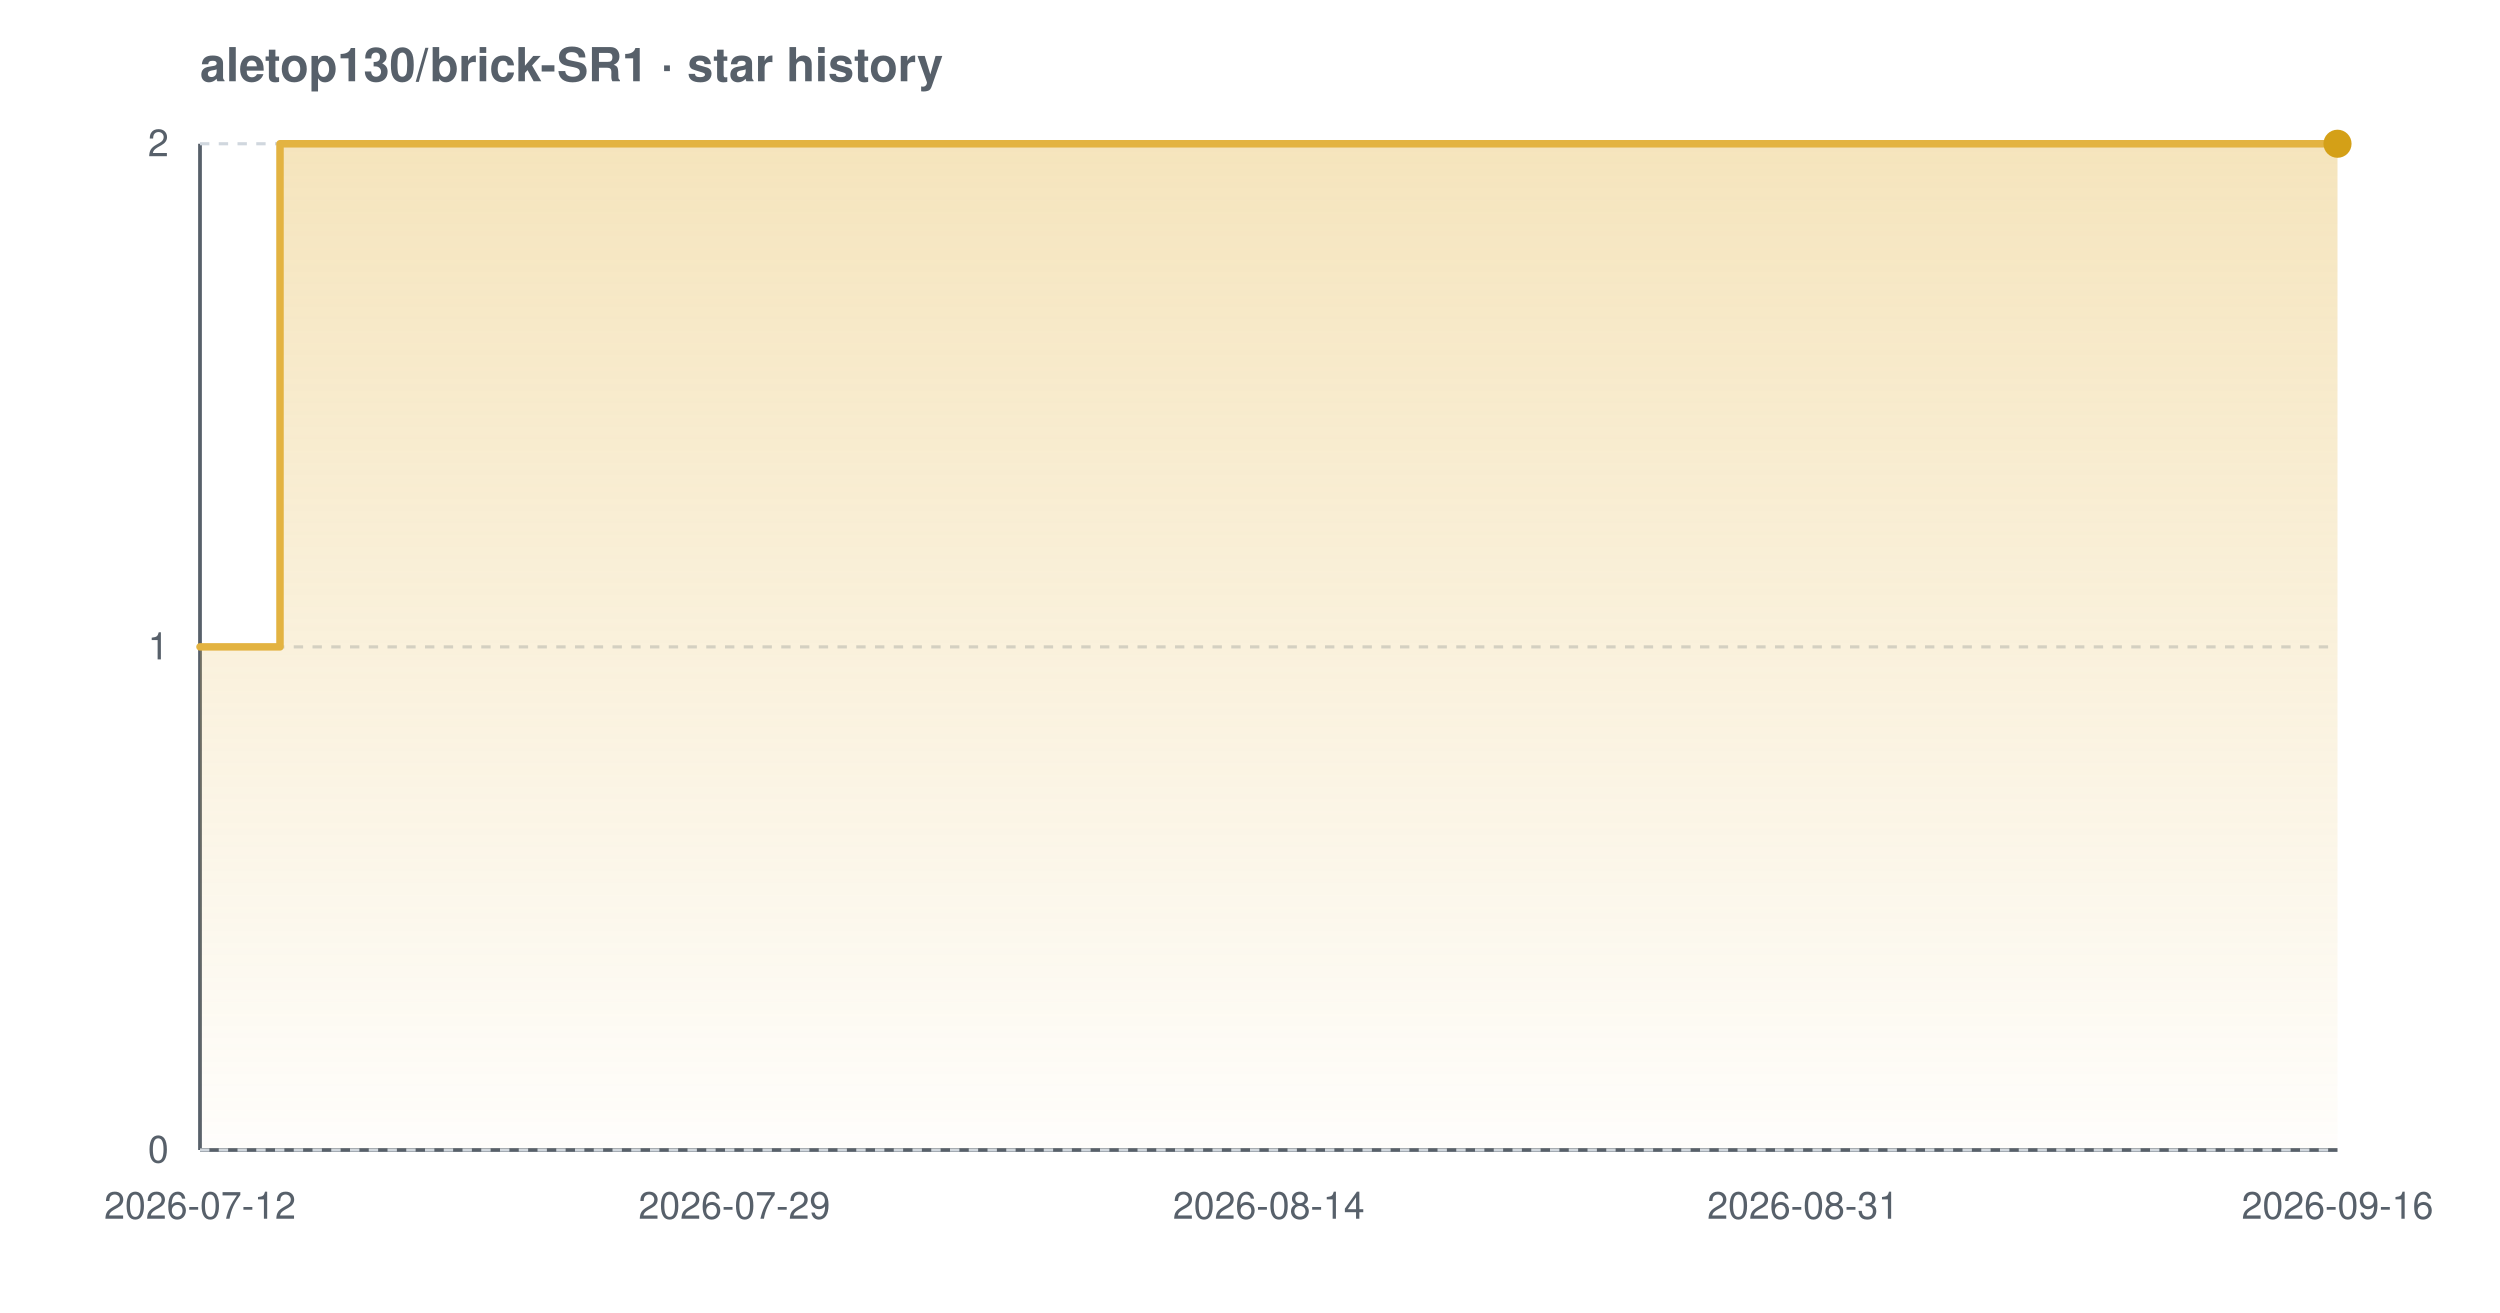
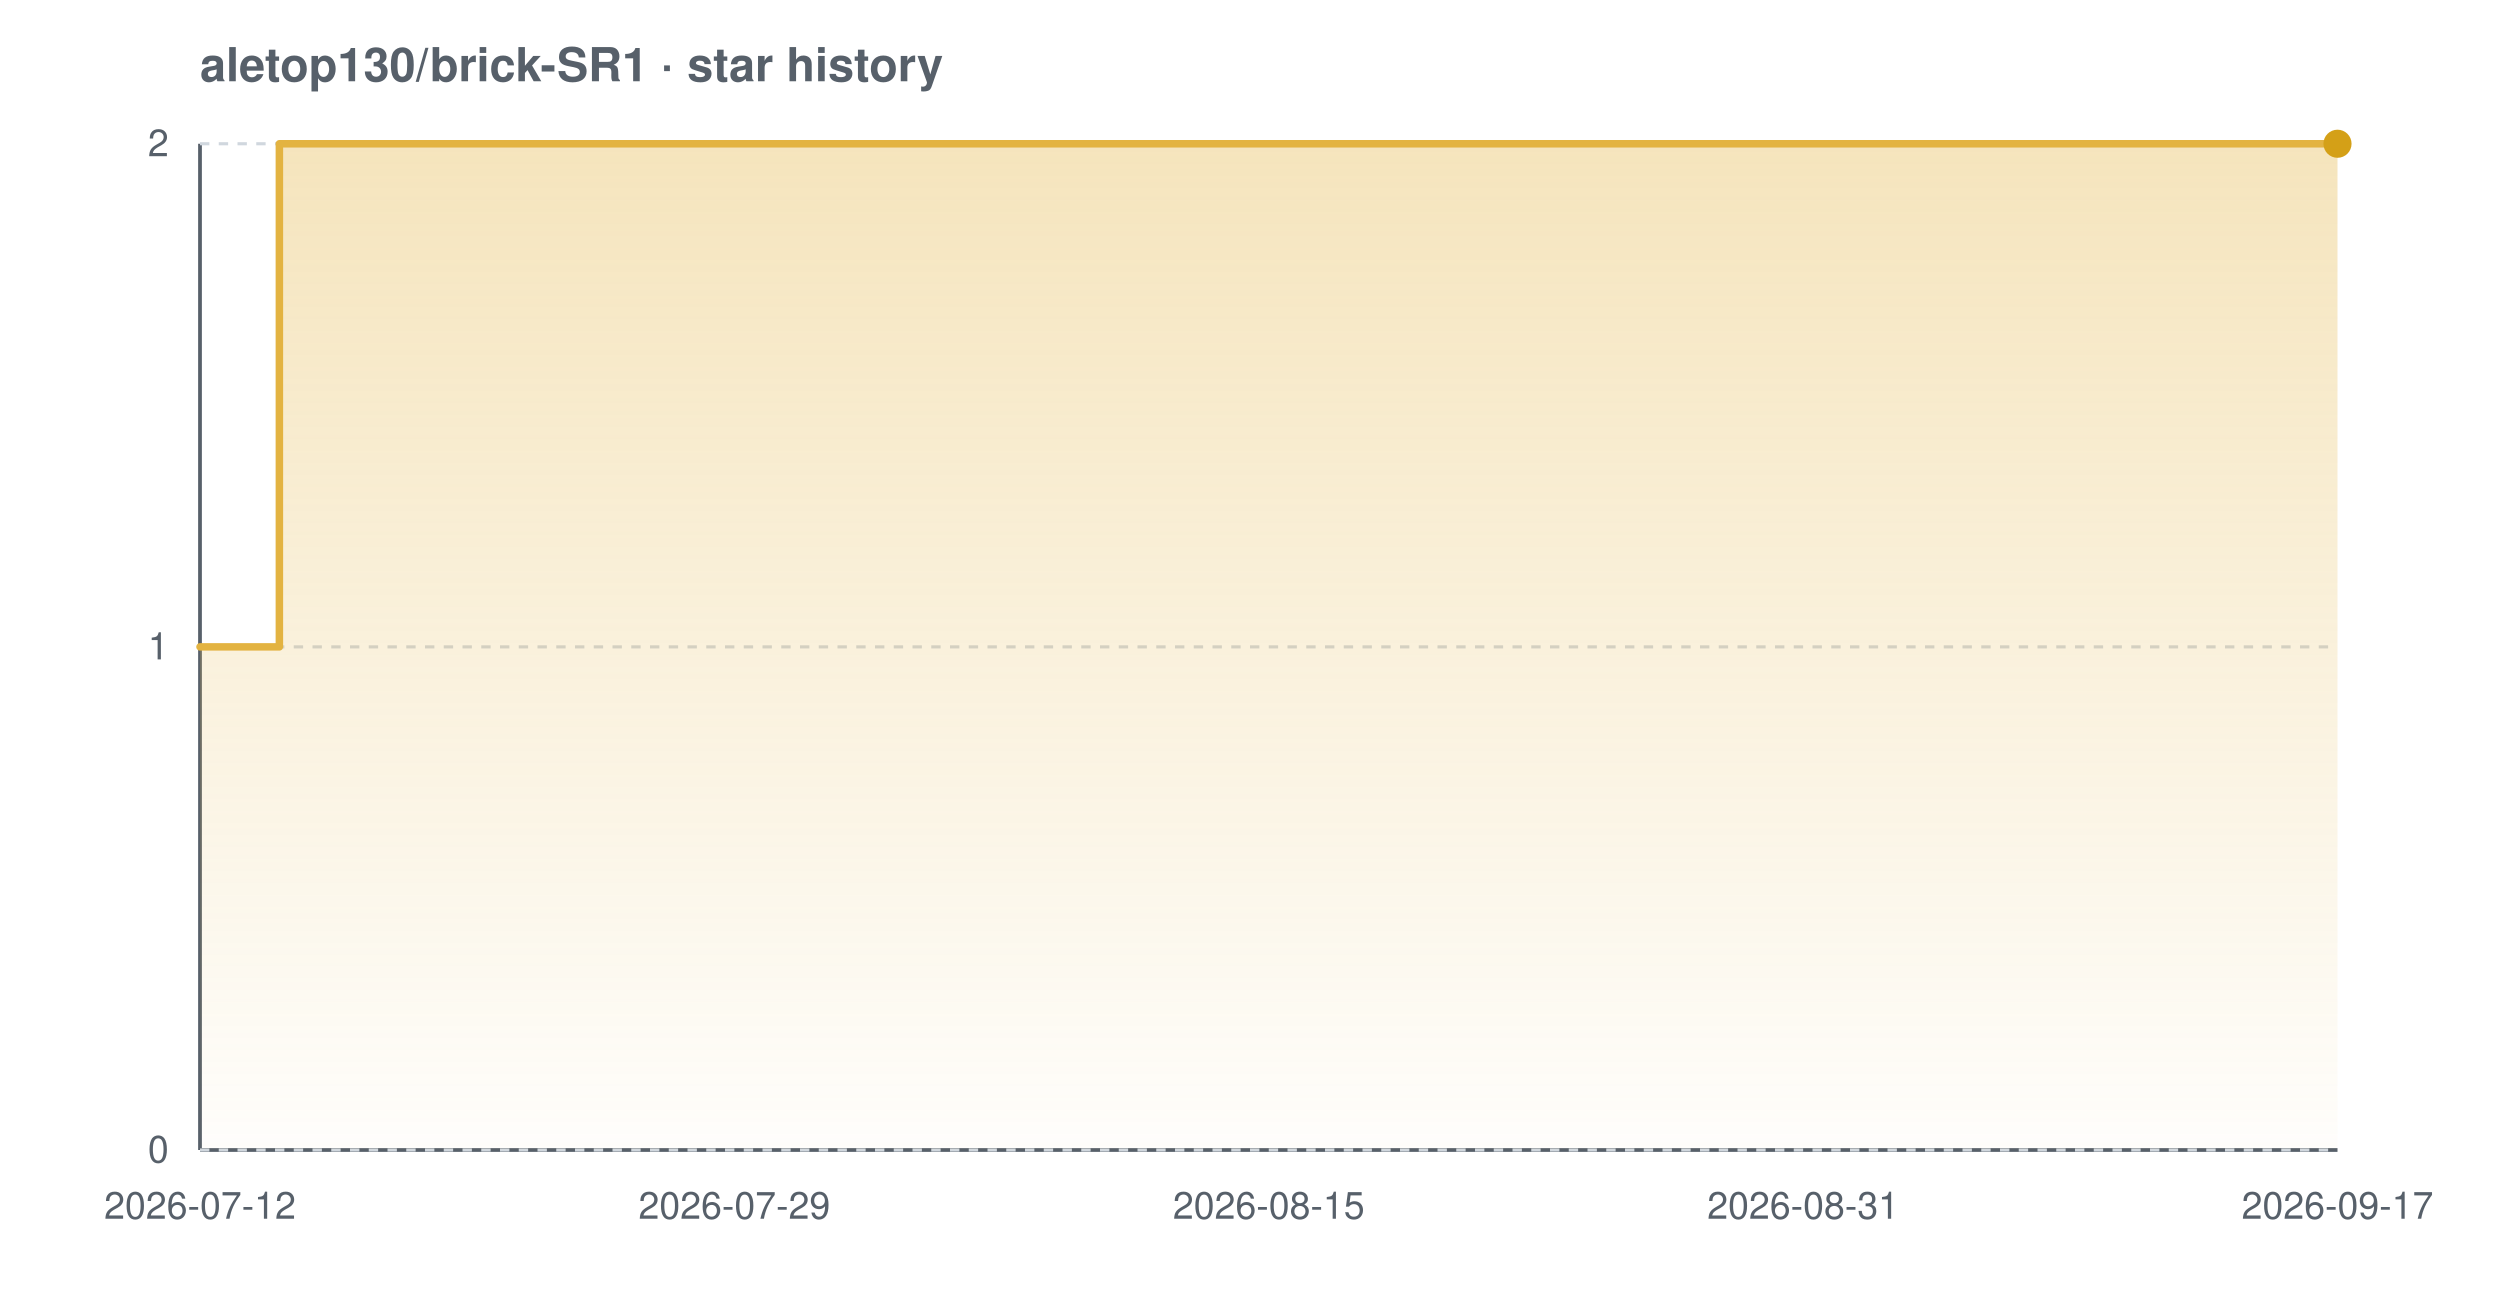
<svg xmlns="http://www.w3.org/2000/svg" width="800" height="420" viewBox="0 0 800 420" font-family="-apple-system,BlinkMacSystemFont,'Segoe UI',Helvetica,Arial,sans-serif" role="img" aria-label="Star history chart for aletop130/brick-SR1">
  <defs>
    <linearGradient id="grad-light" x1="0" y1="0" x2="0" y2="1">
      <stop offset="0%" stop-color="#e3b341" stop-opacity="0.35" />
      <stop offset="100%" stop-color="#e3b341" stop-opacity="0.02" />
    </linearGradient>
  </defs>
  <text x="64" y="26" font-size="15" font-weight="600" fill="#57606a">aletop130/brick-SR1 · star history</text>
  <line x1="64" y1="368" x2="748" y2="368" stroke="#57606a" stroke-width="1.2" />
  <line x1="64" y1="46" x2="64" y2="368" stroke="#57606a" stroke-width="1.2" />
  <line x1="64" y1="368.0" x2="748" y2="368.0" stroke="#d0d7de" stroke-width="1" stroke-dasharray="3 3" />
  <line x1="64" y1="207.0" x2="748" y2="207.0" stroke="#d0d7de" stroke-width="1" stroke-dasharray="3 3" />
  <line x1="64" y1="46.0" x2="748" y2="46.0" stroke="#d0d7de" stroke-width="1" stroke-dasharray="3 3" />
-   <path d="M 64.0 207.0 L 89.6 207.0 L 89.6 46.0 L 748.0 46.0 L 748.0 46.0 L 748.0 368.0 L 64.0 368.0 Z" fill="url(#grad-light)" />
-   <path d="M 64.0 207.0 L 89.6 207.0 L 89.6 46.0 L 748.0 46.0 L 748.0 46.0" fill="none" stroke="#e3b341" stroke-width="2.4" stroke-linejoin="round" stroke-linecap="round" />
+   <path d="M 64.0 207.0 L 89.4 207.0 L 89.4 46.0 L 748.0 46.0 L 748.0 46.0 L 748.0 368.0 L 64.0 368.0 Z" fill="url(#grad-light)" />
+   <path d="M 64.0 207.0 L 89.4 207.0 L 89.4 46.0 L 748.0 46.0 L 748.0 46.0" fill="none" stroke="#e3b341" stroke-width="2.4" stroke-linejoin="round" stroke-linecap="round" />
  <circle cx="748.0" cy="46.0" r="4.5" fill="#d4a017" />
  <text x="54" y="372.0" text-anchor="end" font-size="12" fill="#57606a">0</text>
  <text x="54" y="211.0" text-anchor="end" font-size="12" fill="#57606a">1</text>
  <text x="54" y="50.0" text-anchor="end" font-size="12" fill="#57606a">2</text>
  <text x="64.0" y="390" text-anchor="middle" font-size="12" fill="#57606a">2026-07-12</text>
  <text x="235.0" y="390" text-anchor="middle" font-size="12" fill="#57606a">2026-07-29</text>
-   <text x="406.0" y="390" text-anchor="middle" font-size="12" fill="#57606a">2026-08-14</text>
+   <text x="406.0" y="390" text-anchor="middle" font-size="12" fill="#57606a">2026-08-15</text>
  <text x="577.0" y="390" text-anchor="middle" font-size="12" fill="#57606a">2026-08-31</text>
-   <text x="748.0" y="390" text-anchor="middle" font-size="12" fill="#57606a">2026-09-16</text>
+   <text x="748.0" y="390" text-anchor="middle" font-size="12" fill="#57606a">2026-09-17</text>
</svg>
